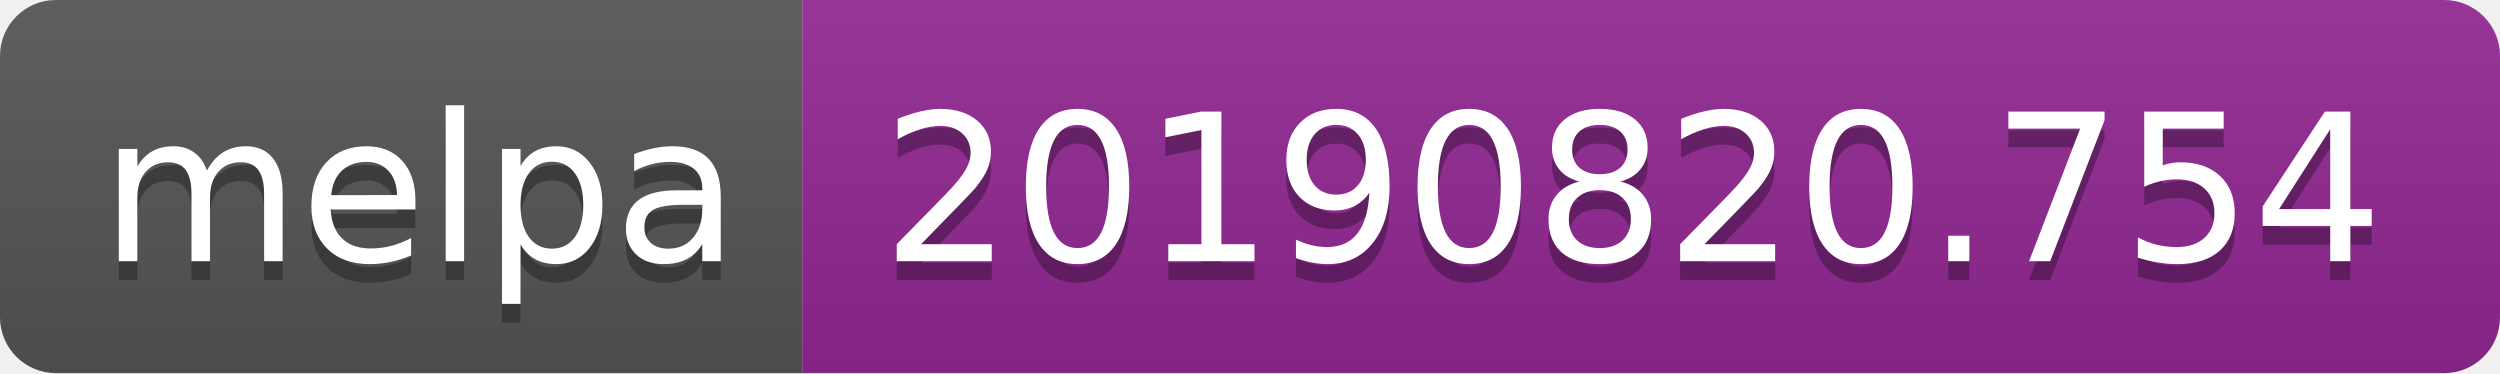
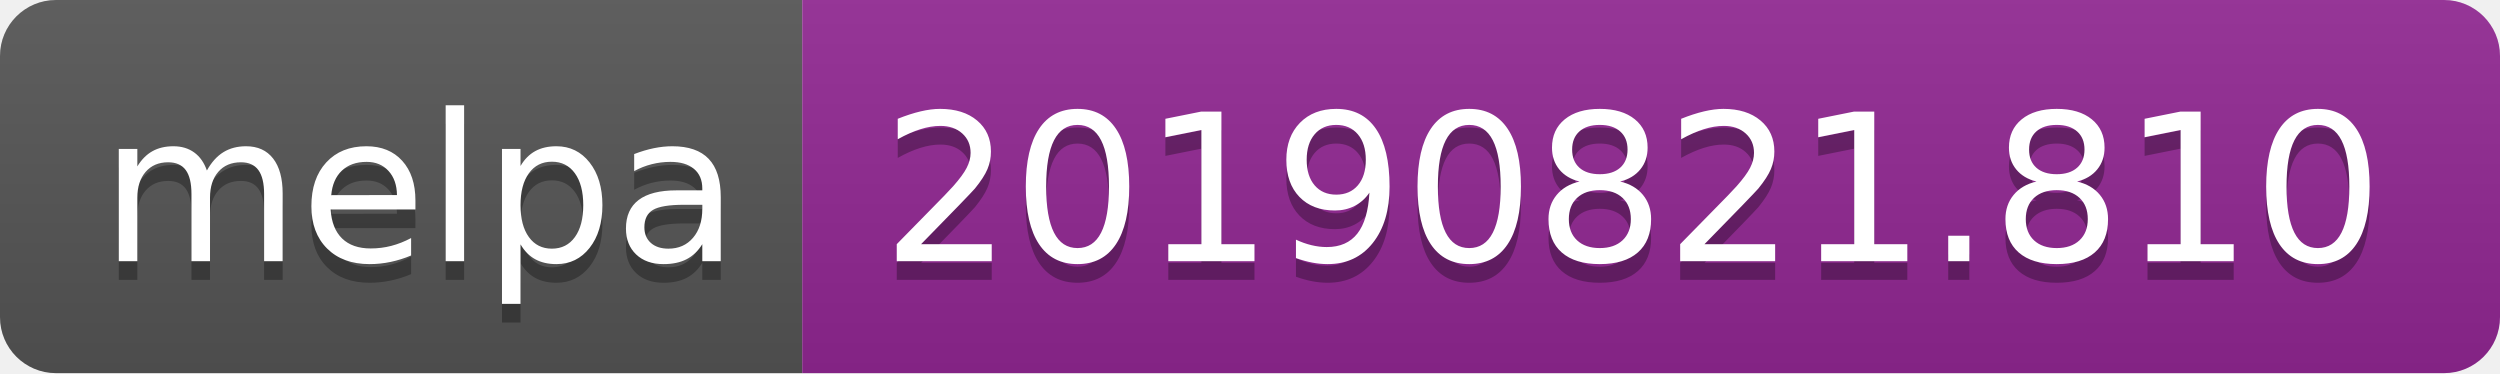
<svg xmlns="http://www.w3.org/2000/svg" width="134" height="20">
  <linearGradient id="b" x2="0" y2="100%">
    <stop offset="0" stop-color="#bbb" stop-opacity=".1" />
    <stop offset="1" stop-opacity=".1" />
  </linearGradient>
  <clipPath id="a">
    <rect width="134" height="20" rx="3" fill="#fff" />
  </clipPath>
  <g clip-path="url(#a)">
    <path fill="#555" d="M0 0h43v20H0z" />
    <path fill="#922793" d="M43 0h91v20H43z" />
    <path fill="url(#b)" d="M0 0h134v20H0z" />
  </g>
  <g fill="#fff" text-anchor="middle" font-family="DejaVu Sans,Verdana,Geneva,sans-serif" font-size="110">
    <text x="225" y="150" fill="#010101" fill-opacity=".3" transform="scale(.1)" textLength="330">melpa</text>
    <text x="225" y="140" transform="scale(.1)" textLength="330">melpa</text>
-     <text x="875" y="150" fill="#010101" fill-opacity=".3" transform="scale(.1)" textLength="810">20190820.754</text>
-     <text x="875" y="140" transform="scale(.1)" textLength="810">20190820.754</text>
+     <text x="875" y="150" fill="#010101" fill-opacity=".3" transform="scale(.1)" textLength="810">20190821.810</text>
+     <text x="875" y="140" transform="scale(.1)" textLength="810">20190821.810</text>
  </g>
</svg>
